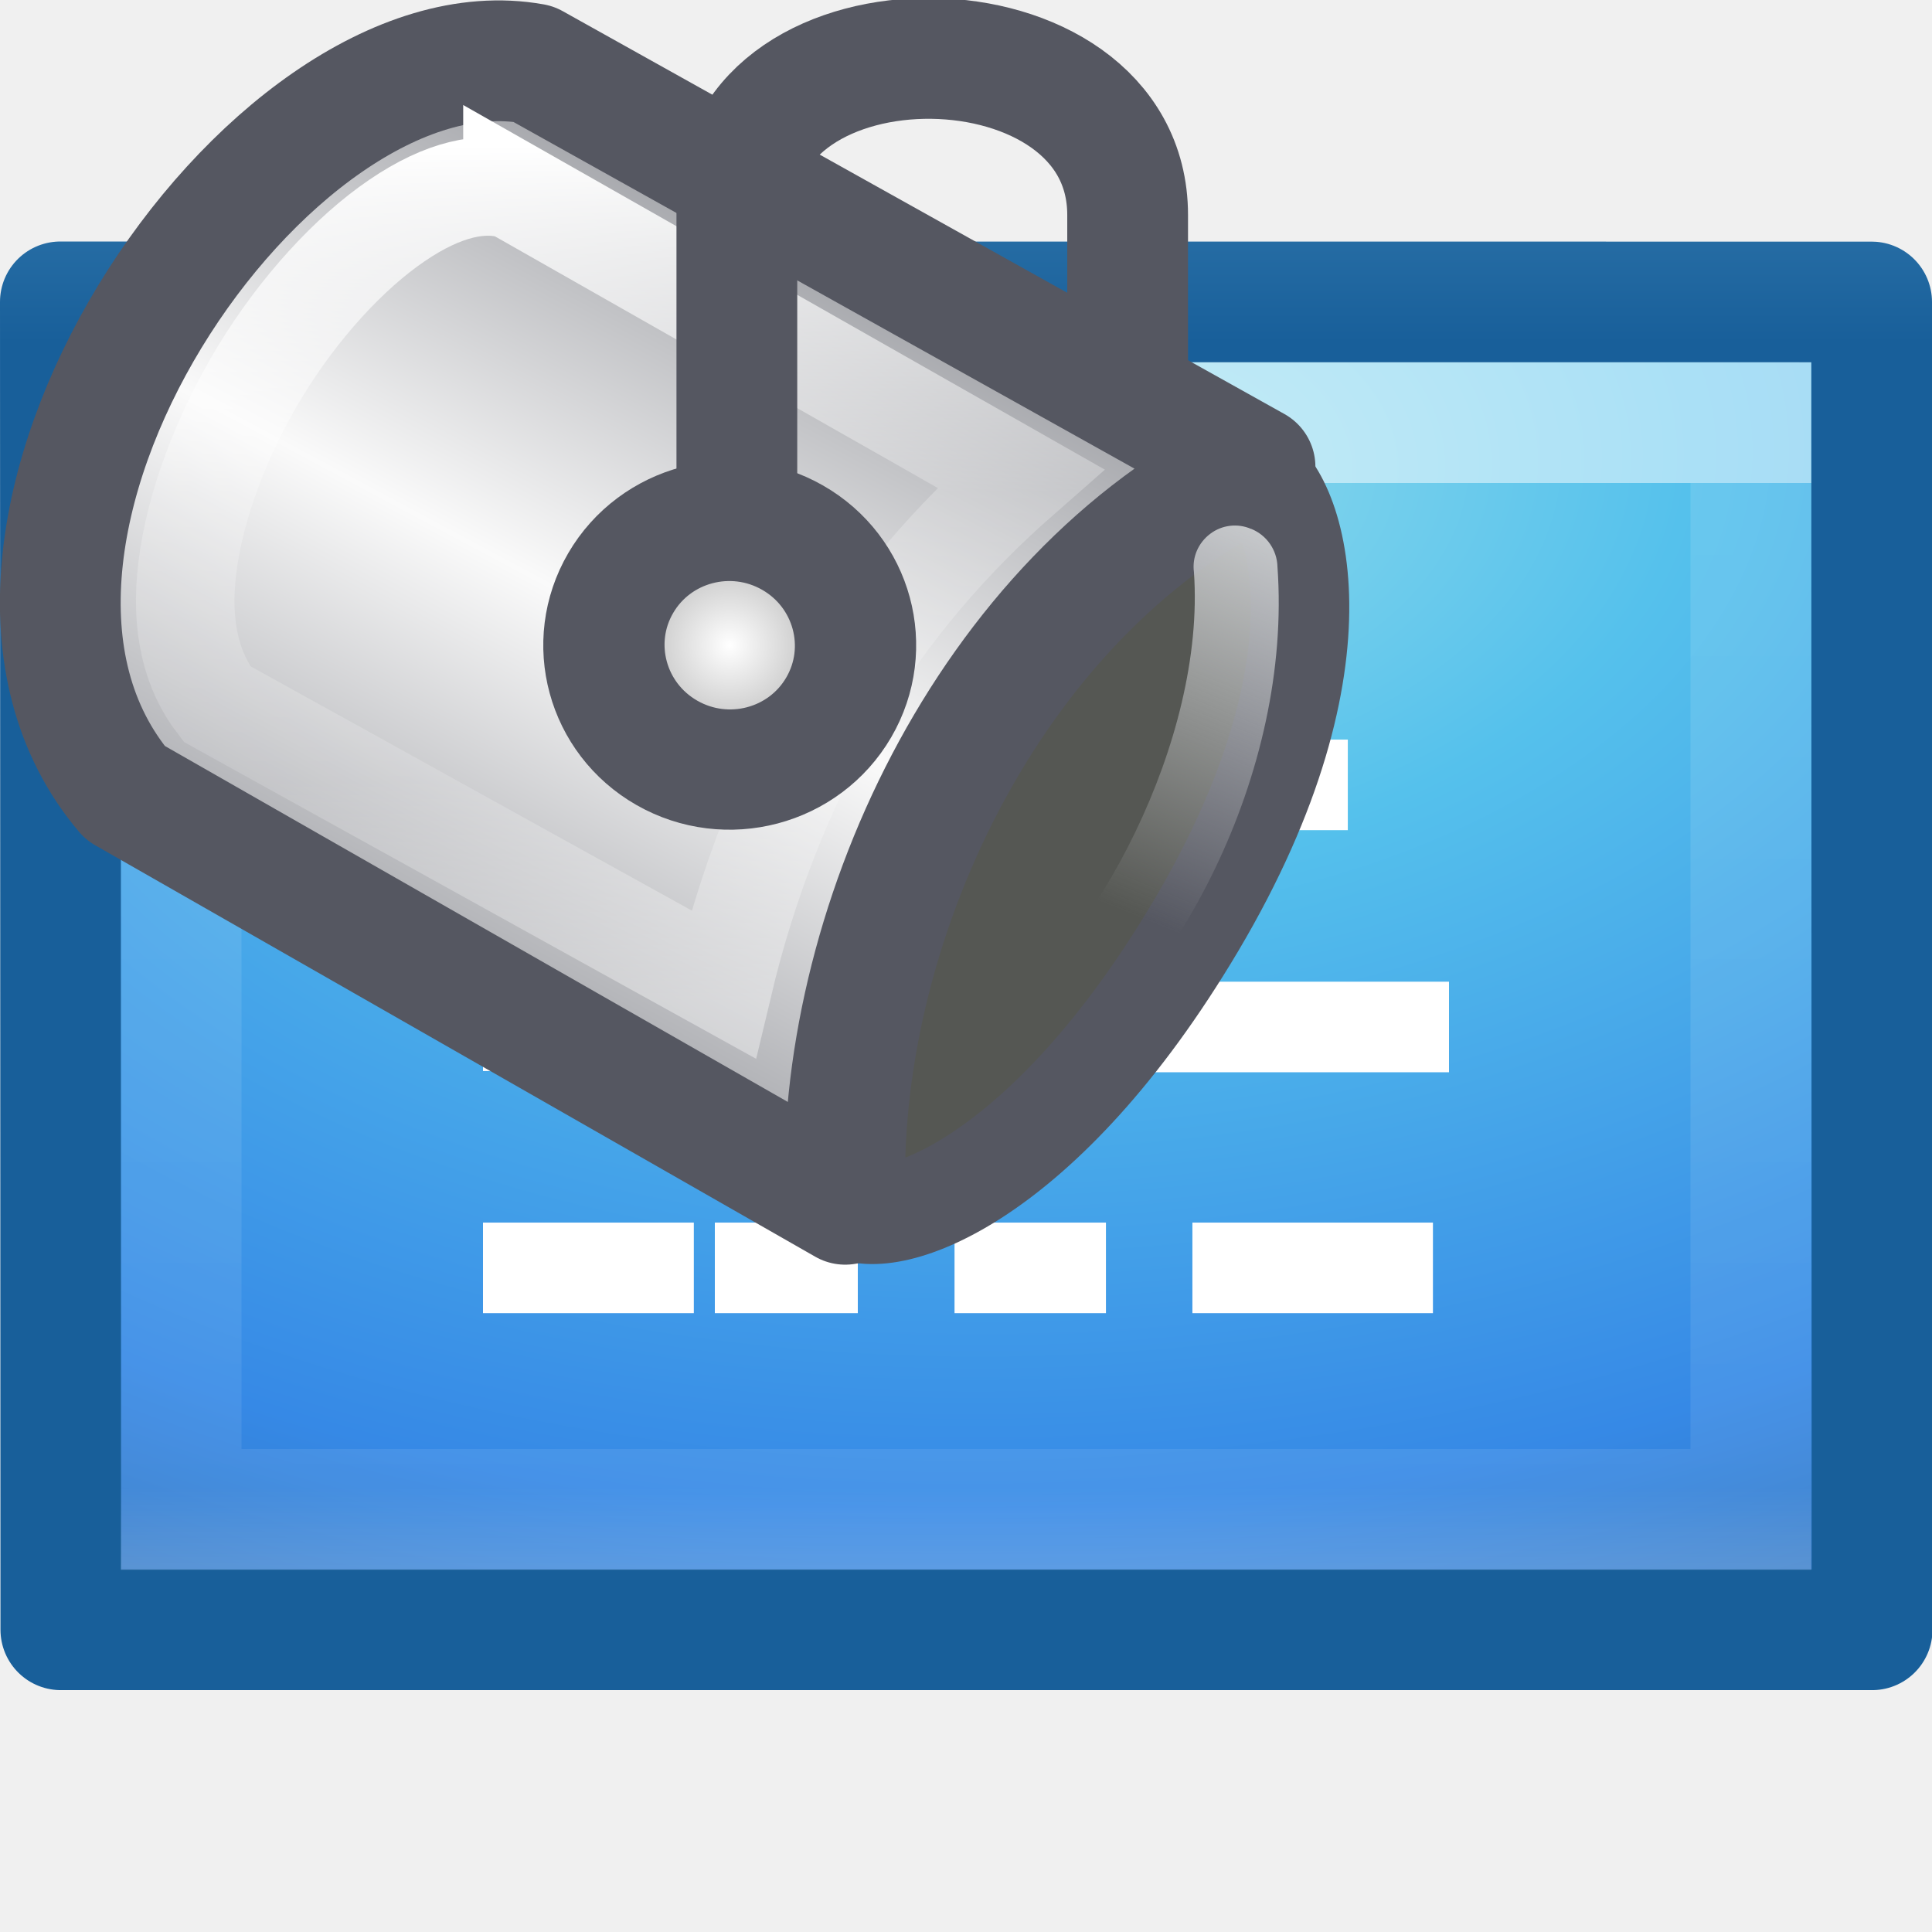
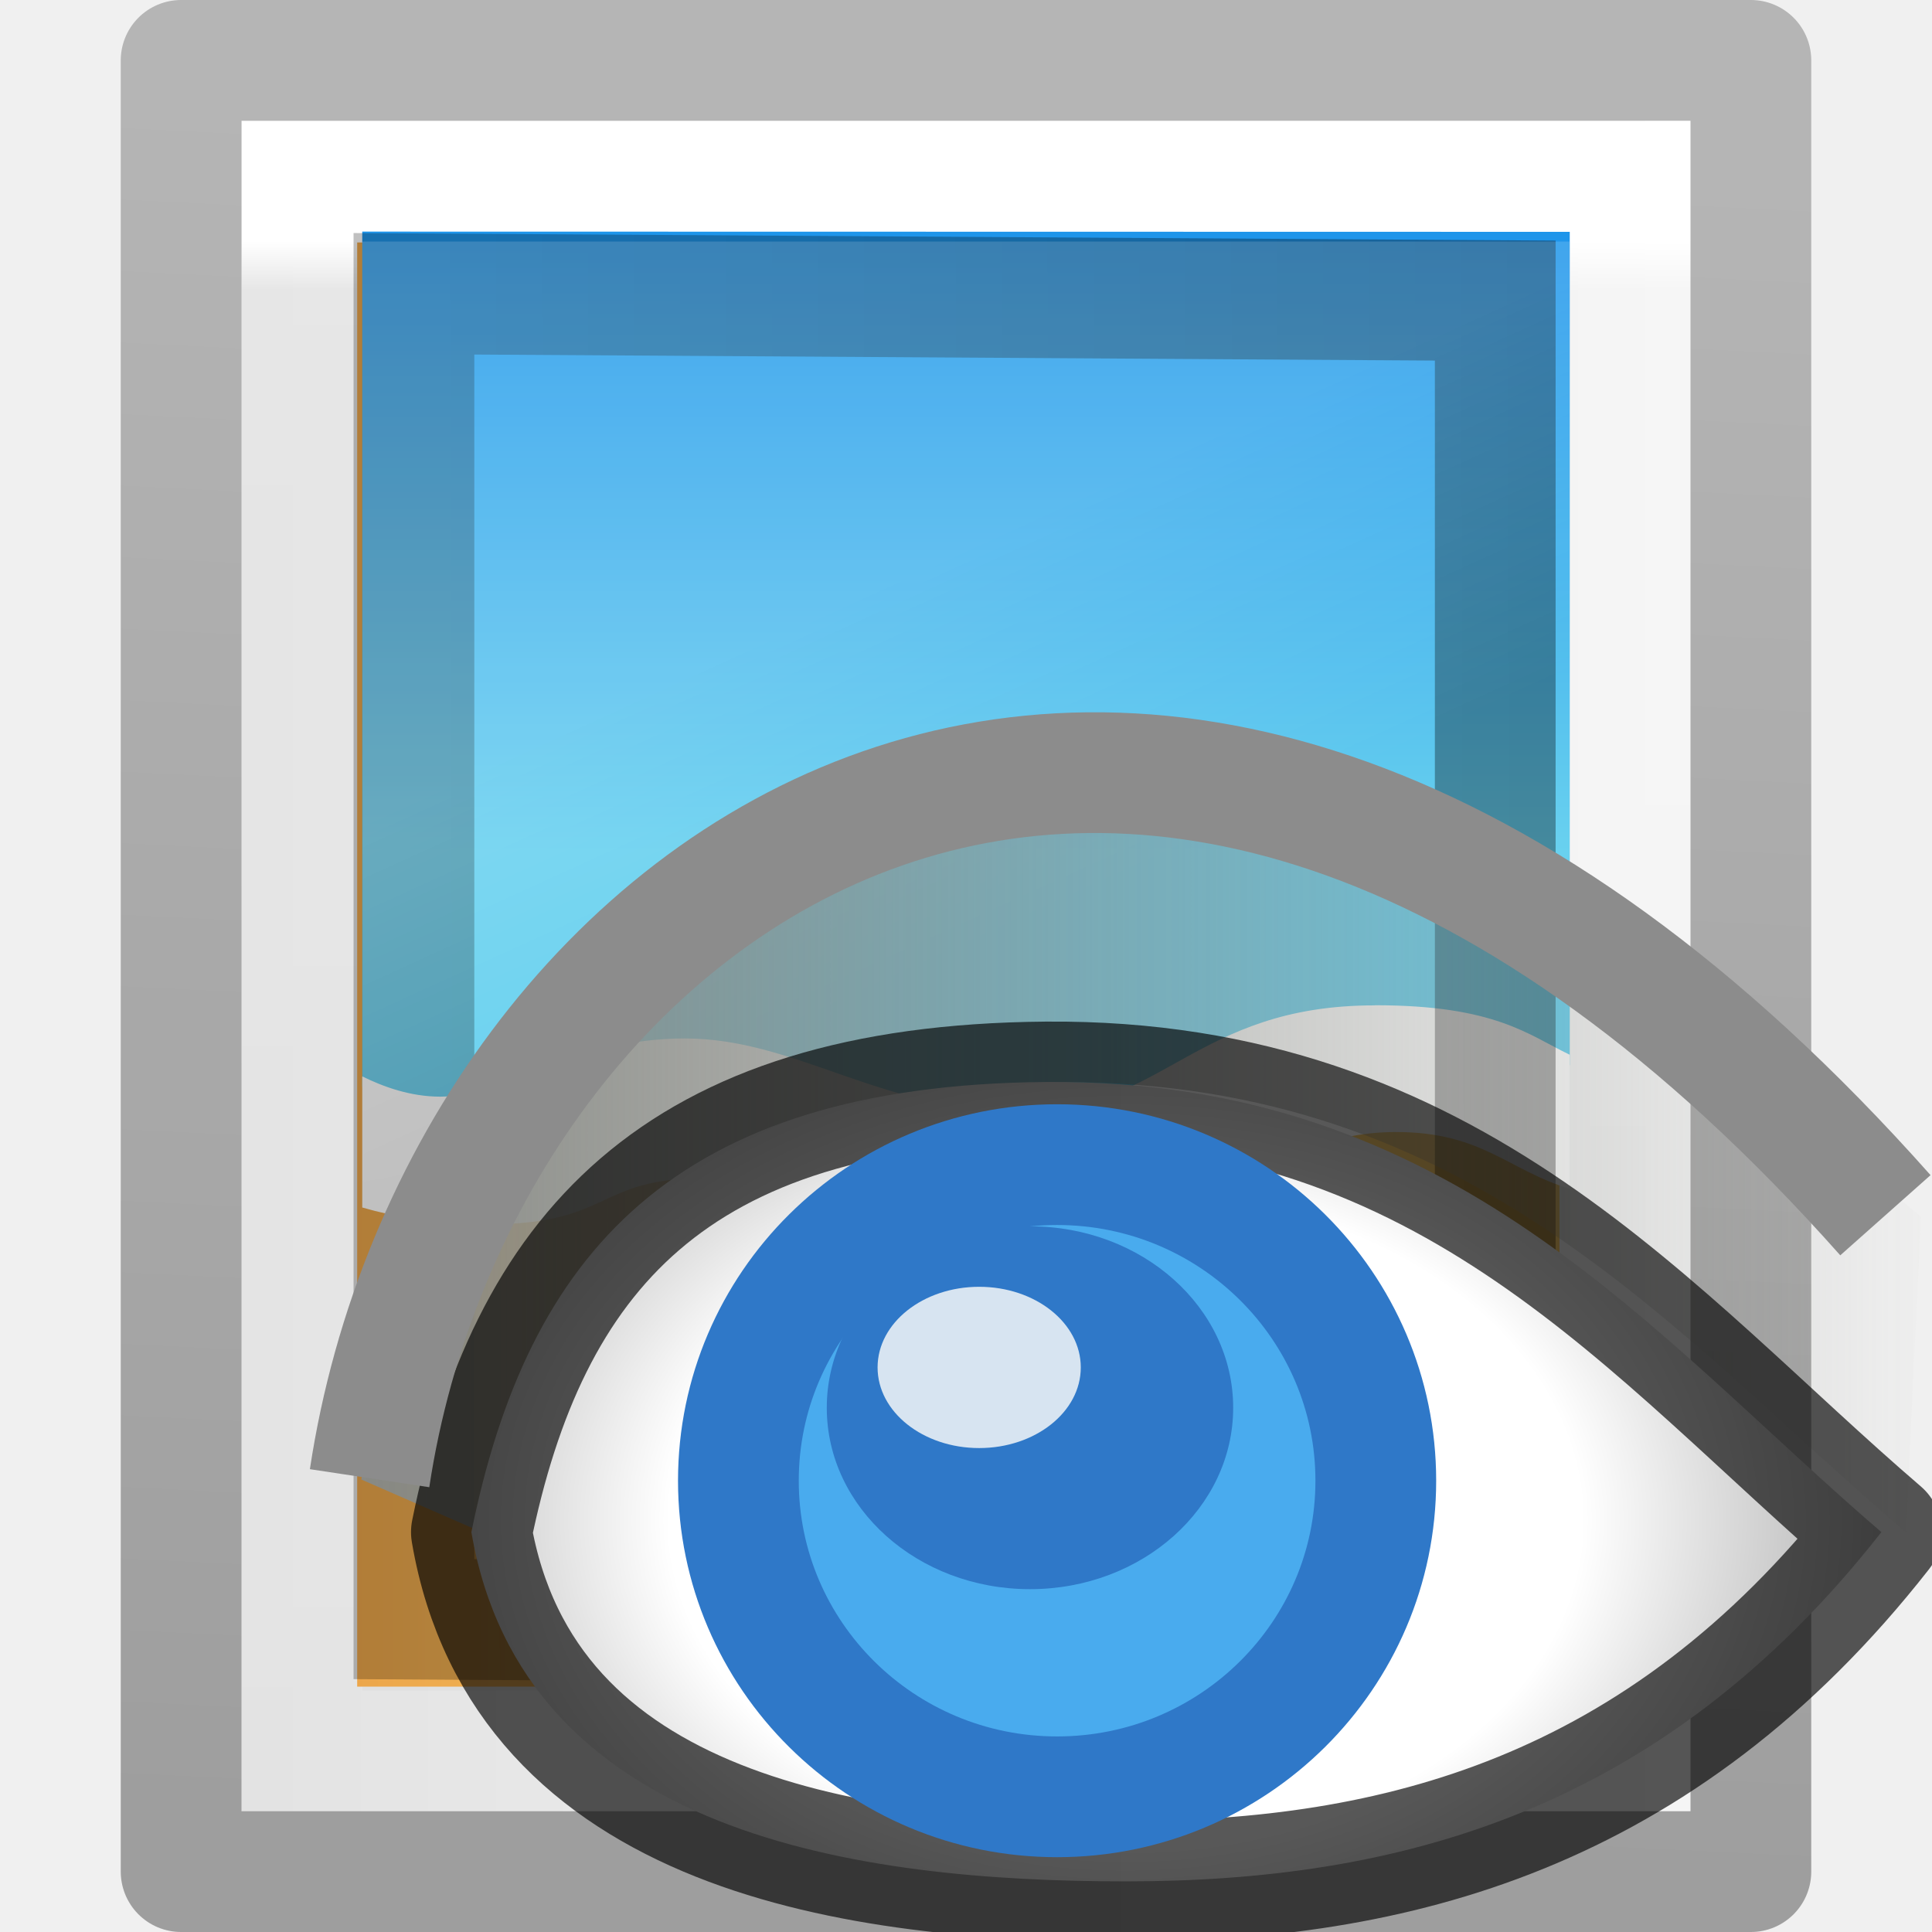
- <svg xmlns="http://www.w3.org/2000/svg" height="16" width="16">
-   <linearGradient id="a" gradientTransform="matrix(.4844988 0 0 .3457316 51.74621 -2.345813)" gradientUnits="userSpaceOnUse" x1="4" x2="4" y1="15" y2="3">
-     <stop offset="0" stop-color="#185f9a" />
-     <stop offset="1" stop-color="#599ec9" />
+ <svg xmlns="http://www.w3.org/2000/svg" xmlns:xlink="http://www.w3.org/1999/xlink" height="16" width="16">
+   <linearGradient id="a" gradientTransform="matrix(1.008089 0 0 1.000022 -4.038 2.999761)" gradientUnits="userSpaceOnUse" x1="4.419" x2="20.02" y1="3.523" y2="3.523">
+     <stop offset="0" stop-color="#888a85" />
+     <stop offset="1" stop-color="#888a85" stop-opacity="0" />
  </linearGradient>
-   <radialGradient id="b" cx="9" cy="1.955" gradientTransform="matrix(.125 1.5 -2.379873 .1983226 12.52657 -9.887631)" gradientUnits="userSpaceOnUse" r="8">
-     <stop offset="0" stop-color="#90dbec" />
-     <stop offset=".262" stop-color="#55c1ec" />
-     <stop offset=".705" stop-color="#3689e6" />
-     <stop offset="1" stop-color="#2b63a0" />
+   <radialGradient id="b" cx="1110.5" cy="1543" gradientTransform="matrix(1.332335 0 0 .9601284 -1471.555 -1471.568)" gradientUnits="userSpaceOnUse" r="6.141">
+     <stop offset="0" stop-color="#fff" />
+     <stop offset=".553" stop-color="#fff" />
+     <stop offset="1" stop-color="#a2a2a2" />
  </radialGradient>
-   <linearGradient id="c" gradientTransform="matrix(-.1472 -.24716 .25497 -.1427 18.298 35.894)" gradientUnits="userSpaceOnUse" spreadMethod="reflect" x1="80.82" x2="104.747" y1="27.165" y2="27.652">
-     <stop offset="0" stop-color="#abacae" />
-     <stop offset=".111" stop-color="#7e8087" />
-     <stop offset="1" stop-color="#fafafa" />
+   <linearGradient id="c" gradientUnits="userSpaceOnUse" x1="1.006" x2="16" y1="9.534" y2="9.534">
+     <stop offset="0" />
+     <stop offset="1" stop-opacity=".993" />
  </linearGradient>
-   <linearGradient id="d" gradientUnits="userSpaceOnUse" x1="11.1" x2="11.1" y1="1.358" y2="10.053">
+   <linearGradient id="d" gradientTransform="matrix(.24324 0 0 .35135 2.162 .568)" gradientUnits="userSpaceOnUse" x1="-.666" x2="56.89" y1="21.153" y2="21.153">
    <stop offset="0" stop-color="#fff" />
-     <stop offset=".405" stop-color="#fff" stop-opacity=".235" />
-     <stop offset=".744" stop-color="#fff" stop-opacity=".157" />
+     <stop offset=".029" stop-color="#fff" stop-opacity=".235" />
+     <stop offset=".972" stop-color="#fff" stop-opacity=".157" />
    <stop offset="1" stop-color="#fff" stop-opacity=".392" />
  </linearGradient>
-   <radialGradient id="e" cx="24.66" cy="21.218" gradientTransform="matrix(.3353 0 0 .333 -4.142 2.754)" gradientUnits="userSpaceOnUse" r="4.301">
+   <linearGradient id="e" gradientTransform="matrix(.2857 0 0 .3042 1.143 1.233)" gradientUnits="userSpaceOnUse" x1="25.132" x2="25.132" y1=".985" y2="47.013">
+     <stop offset="0" stop-color="#f4f4f4" />
+     <stop offset="1" stop-color="#dbdbdb" />
+   </linearGradient>
+   <linearGradient id="f">
+     <stop offset="0" stop-opacity=".34" />
+     <stop offset="1" stop-opacity=".247" />
+   </linearGradient>
+   <linearGradient id="g" gradientTransform="matrix(.2538 0 0 .305 19.13 .315)" gradientUnits="userSpaceOnUse" x1="-16.273" x2="-71.434" xlink:href="#f" y1="35.03" y2="31.752" />
+   <linearGradient id="h" gradientTransform="matrix(0 -.2528 .3136 0 .208 13.257)" gradientUnits="userSpaceOnUse" x1="16.626" x2="20.055" y1="15.298" y2="24.628">
    <stop offset="0" stop-color="#fff" />
-     <stop offset="1" stop-color="#9d9d9d" />
-   </radialGradient>
-   <linearGradient id="f" gradientTransform="matrix(.8413 -.0517 .0517 .8413 -172.767 -183.29)" gradientUnits="userSpaceOnUse" x1="194.152" x2="195.835" y1="235.838" y2="240.809">
-     <stop offset="0" stop-color="#cfd1d3" />
-     <stop offset="1" stop-color="#cfd1d3" stop-opacity="0" />
+     <stop offset="1" stop-color="#fff" stop-opacity="0" />
  </linearGradient>
-   <linearGradient id="g" gradientTransform="matrix(.3513513 0 0 .2162162 -.43243 3.310814)" gradientUnits="userSpaceOnUse" x1="24" x2="24" y1="3.187" y2="44.812">
-     <stop offset="0" stop-color="#fff" />
-     <stop offset="0" stop-color="#fff" stop-opacity=".235" />
-     <stop offset=".925" stop-color="#fff" stop-opacity=".157" />
-     <stop offset="1" stop-color="#fff" stop-opacity=".392" />
+   <linearGradient id="i" gradientTransform="matrix(.3142 0 0 .3333 -.44 .934)" gradientUnits="userSpaceOnUse" x1="-24.032" x2="-24.098" xlink:href="#f" y1="-13.091" y2="-40.164" />
+   <linearGradient id="j" gradientTransform="matrix(.0787 0 0 .085 18.225 4.95)" gradientUnits="userSpaceOnUse" x1="-96.557" x2="-96.557" y1="110.925" y2="39.992">
+     <stop offset="0" stop-color="#e89c42" />
+     <stop offset="1" stop-color="#faca67" />
  </linearGradient>
-   <path d="m.5 2.5c3.437 0 15.0.001 15.0.001l.004 10.996h-15l-.004-10.996z" fill="url(#b)" stroke="url(#a)" stroke-linejoin="round" stroke-width="1" />
-   <path d="m14.5 12.5h-13v-9h13z" fill="none" opacity=".5" stroke="url(#g)" stroke-linecap="round" />
-   <path d="m4 6.5h2.076zm2.908 0h2.234zm3.031 0h1.223zm-5.939 1.995h1.295zm1.895 0h1.229zm1.824 0h.744zm1.263.01h3.018zm-4.982 1.995h1.746zm1.92 0h1.184zm1.985 0h1.254zm1.97 0h1.992z" fill="none" stroke="#fff" stroke-width=".75" />
-   <g transform="matrix(-.8158 0 0 .8158 13.004 .094)">
-     <path d="m3.247 4.66c-.454.182-1.074 1.88.554 4.626 1.54 2.594 3.115 3.13 3.535 2.873.402-.25.562-2.066-.866-4.31-1.16-1.82-2.767-3.376-3.222-3.19z" fill="#555753" stroke="#555761" />
-     <path d="m7.36 12.11 7.31-4.177c2.156-2.545-1.448-7.886-4.143-7.4l-7.327 4.09c2.72 1.327 4.27 4.717 4.16 7.487z" fill="url(#c)" fill-rule="evenodd" stroke="#555761" stroke-linejoin="round" stroke-width="1.226" />
-     <path d="m10.738 1.81-5.156 2.93c.684.6 1.322 1.325 1.846 2.203.558.936.935 1.946 1.17 2.934l5.14-2.846c.255-.33.375-.785.3-1.385-.076-.626-.35-1.35-.74-1.993-.392-.642-.902-1.2-1.388-1.53-.477-.325-.87-.4-1.172-.31z" fill="none" stroke="url(#d)" />
-     <path d="m8.46 4.823v-2.82c0-2.065-3.967-2.023-3.967.064v1.588" fill="none" stroke="#555761" stroke-linecap="round" stroke-width="1.226" />
-     <ellipse cx="4.125" cy="9.819" fill="url(#e)" fill-rule="evenodd" rx="1.274" ry="1.265" stroke="#555761" stroke-linecap="round" stroke-width="1.226" transform="matrix(.8683979 -.495868 .5041587 .8636638 0 0)" />
-     <path d="m3.24 5.253c-.16.064-.264.217-.268.386-.15 2.086 1.025 4.314 2.435 5.286.19.134.455.09.59-.102.133-.19.088-.454-.103-.587-1.066-.736-2.194-2.844-2.074-4.544.02-.15-.044-.297-.165-.388-.118-.09-.278-.11-.415-.05z" fill="url(#f)" />
+   <linearGradient id="k" gradientTransform="matrix(.0787 0 0 .085 19.217 3.783)" gradientUnits="userSpaceOnUse" x1="-107.456" x2="-107.456" y1="-37.385" y2="38.561">
+     <stop offset="0" stop-color="#0b85e9" />
+     <stop offset="1" stop-color="#69d1ef" />
+   </linearGradient>
+   <g transform="matrix(0 1 -1 0 16 0)">
+     <path d="m1 14v-12h14v12z" fill="url(#e)" />
+     <path d="m14.5 2.5v11h-13v-11z" fill="none" stroke="url(#d)" stroke-linecap="round" />
+     <path d="m.5 14.5v-13h15v13z" fill="none" stroke="url(#g)" stroke-linejoin="round" />
+     <path d="m2.008 3.085v9.957h11.96v-9.957z" fill="url(#j)" />
+     <path d="m3 1.918v7.082c.177.088.402.168.645.168.555 0 1.098-.484 2.025-.484s1.624.61 2.793.61c1.17 0 1.434-.88 2.924-.88.995 0 1.267.243 1.613.408v-6.902z" fill="url(#k)" transform="matrix(0 -1 1 0 0 16)" />
+     <path d="m8.326 4.615c0 1.49.88 1.753.88 2.922 0 1.168-.606 1.866-.606 2.793s.482 1.47.482 2.025c0 .243-.08.468-.168.645h1.086c.077-.267.14-.612.14-1.025 0-1.052-.382-.9-.382-1.807s.625-1.44.625-2.666c0-1.517-1.008-1.864-1.008-3.064 0-.712.316-.926.47-1.438h-1.11c-.166.346-.41.618-.41 1.613v.002z" fill="#fff" />
+     <path d="m-13.488-12.572h10.976v8.955h-10.976z" fill="none" stroke="url(#i)" stroke-linecap="round" transform="matrix(-1 0 .00628327 -1 0 0)" />
+     <path d="m2 13 7.785-.004c-.007-.336-2.133-9.742-2.235-9.996h-5.55z" fill="url(#h)" fill-rule="evenodd" opacity=".15" />
+   </g>
+   <g transform="matrix(.8347232 0 0 .8347232 2.644242 4.311934)">
+     <g fill-rule="evenodd">
+       <path d="m1.631 10.044-1.214-.531c.936-5.922 6.965-9.811 15.474-2.607l-.149 3.106v.024c-2.3-1.956-4.282-4.466-8.363-4.466-4.685.062-5.415 3.612-5.745 4.475z" fill="url(#a)" />
+       <path d="m15.498 10.035c-2.198 2.805-4.841 3.465-7.494 3.465-2.654 0-5.981-.456-6.495-3.465.558-2.751 1.999-4.435 5.7-4.466 4.045-.034 6.009 2.51 8.289 4.466z" style="stroke-width:1.198;stroke-linejoin:round;stroke-dashoffset:.6;stroke-opacity:.659;fill:url(#b);stroke:url(#c)" />
+       <ellipse cx="7.32" cy="9.525" fill="#46aaed" fill-opacity=".984" rx="3.162" ry="3.136" stroke="#2f78c8" stroke-width="1.198" />
+       <ellipse cx="7.051" cy="8.801" fill="#2f78c8" rx="2.016" ry="1.8" />
+       <ellipse cx="6.547" cy="8.401" fill="#d7e4f1" rx="1.008" ry=".8" />
+     </g>
+     <path d="m.499 9.5c.895-5.926 7.655-10.923 15.039-2.609" fill="none" stroke="#8c8c8c" stroke-width="1.198" />
  </g>
</svg>
